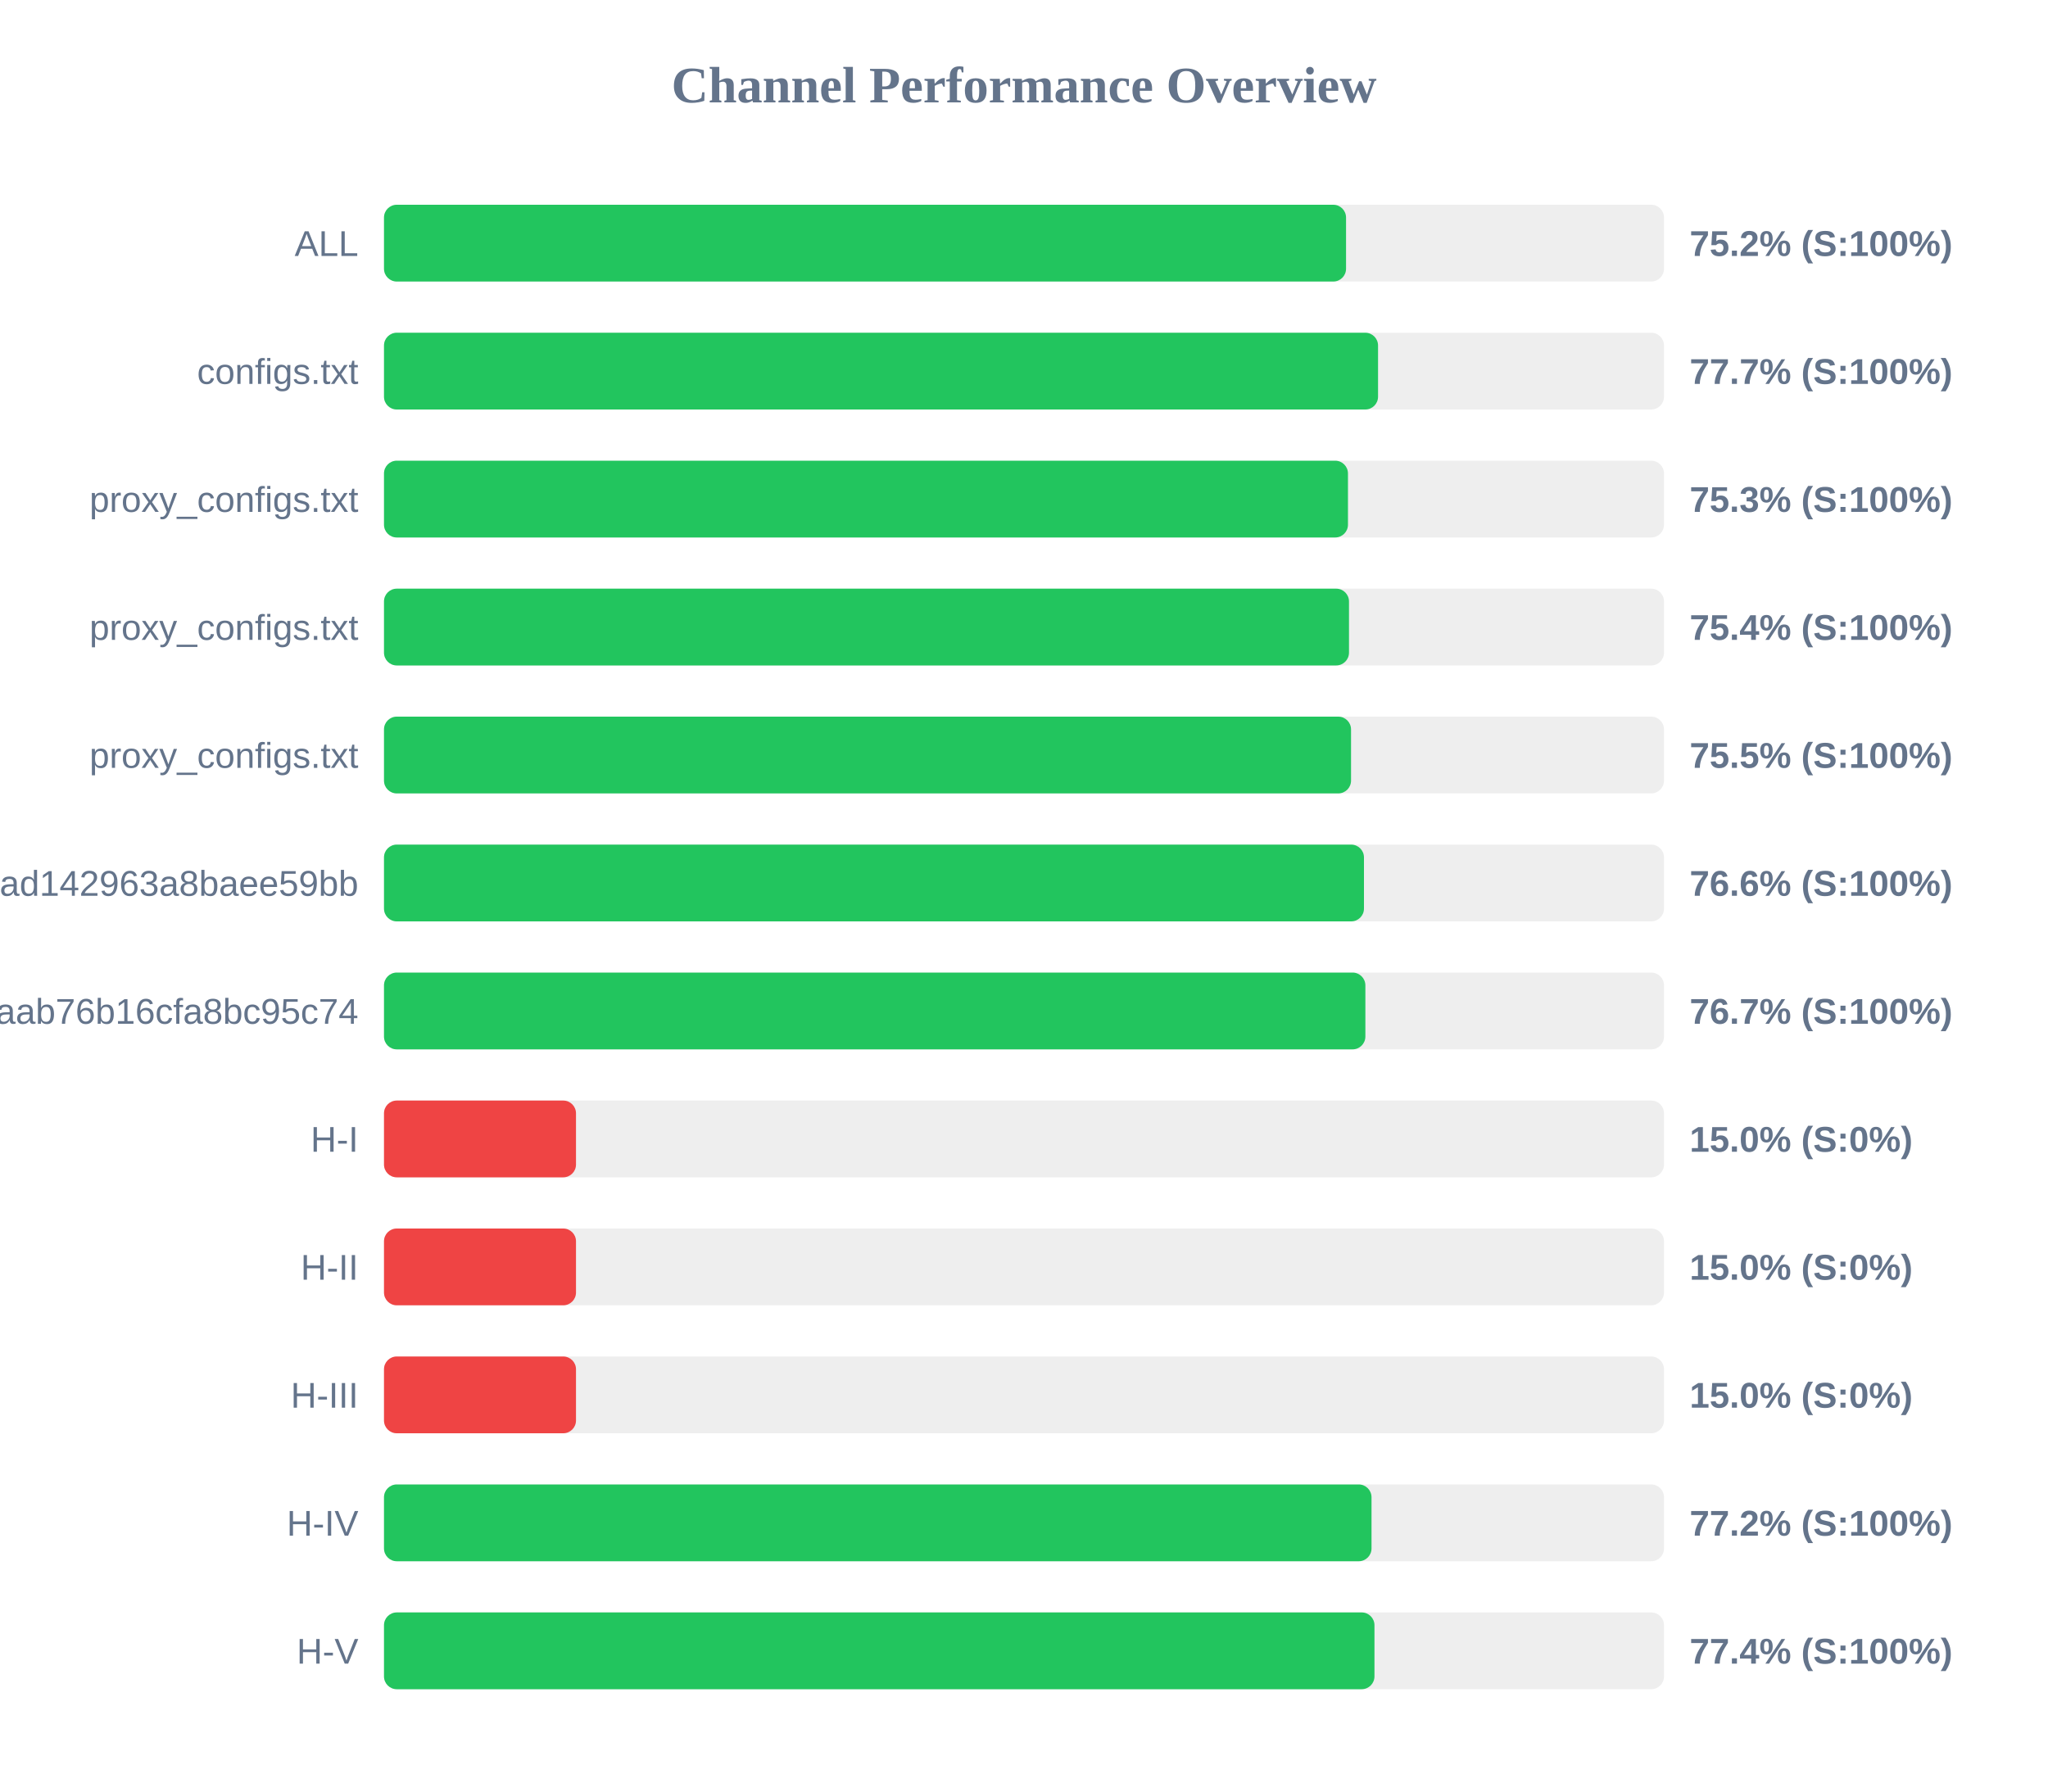
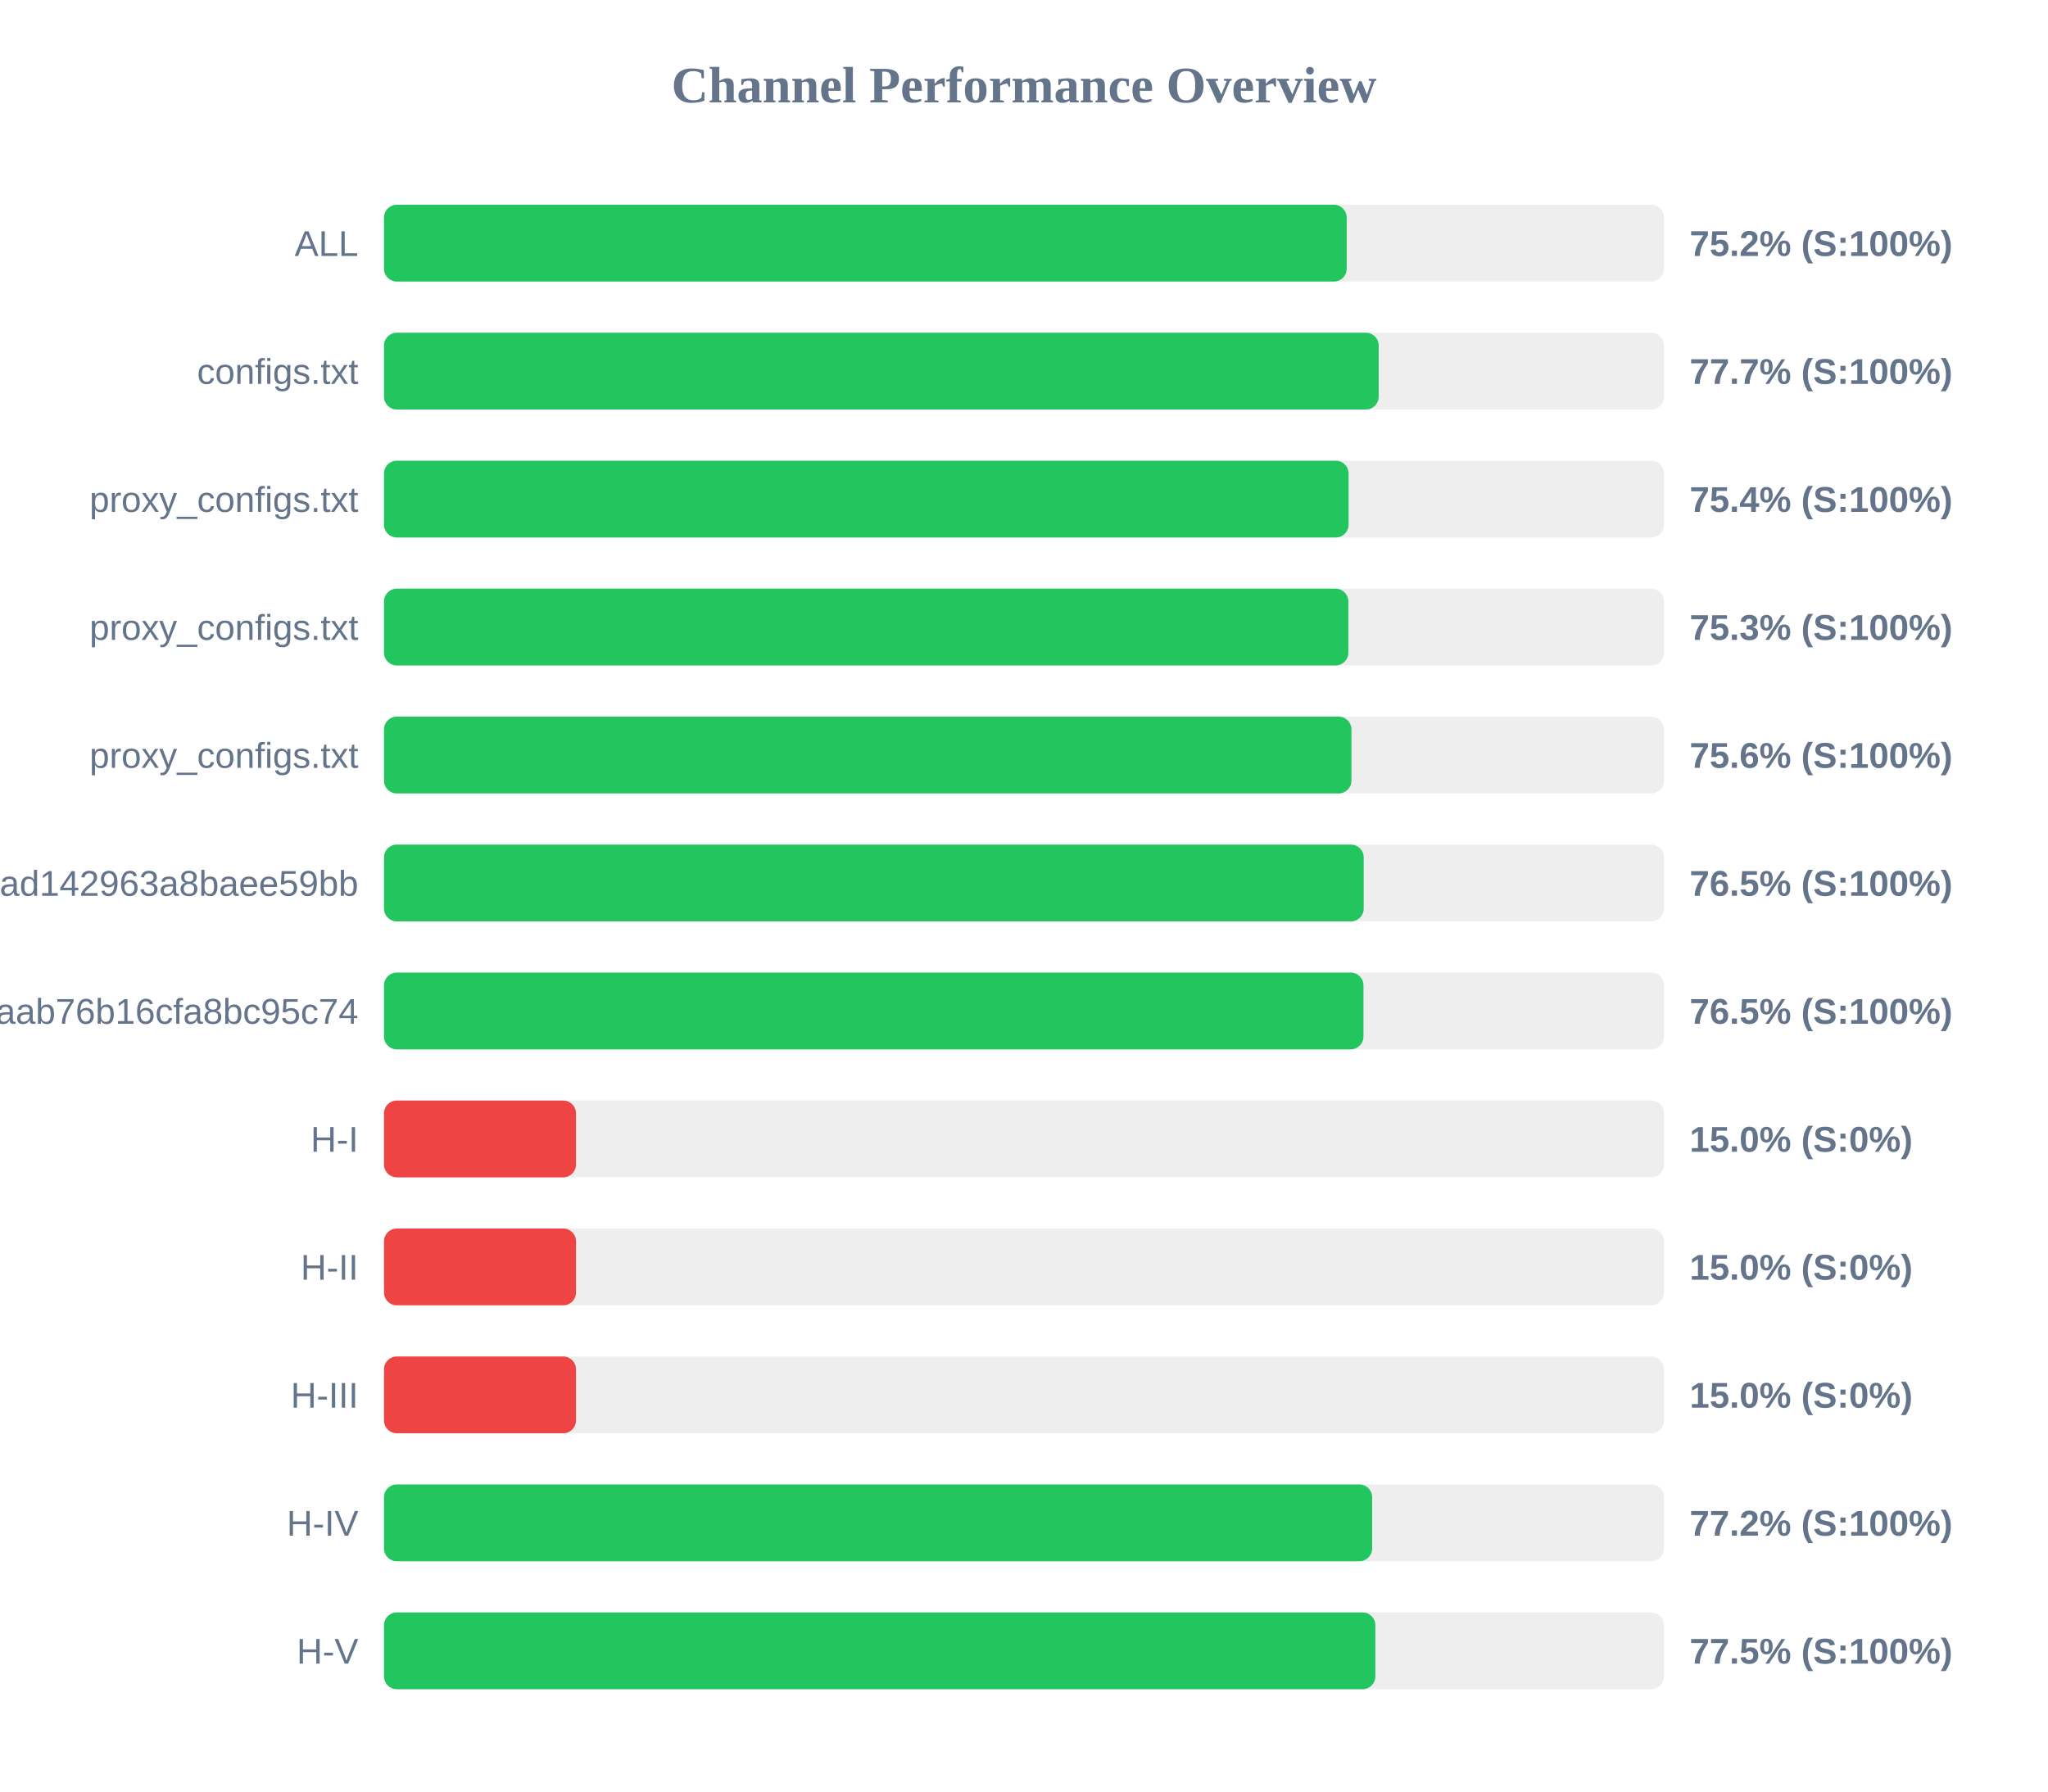
<svg xmlns="http://www.w3.org/2000/svg" width="800" height="700" version="1.1">
  <style>
        .row { font: 14px Arial; fill: #64748b; }
        .score { font: bold 14px Arial; fill: #64748b; }
    </style>
  <text x="400" y="40" text-anchor="middle" font-size="20px" font-weight="bold" fill="#64748b">Channel Performance Overview</text>
  <rect x="150" y="80" width="500" height="30" fill="#eee" rx="5" />
-   <rect x="150" y="80" width="375.8" height="30" fill="#22c55e" rx="5" />
+   <rect x="150" y="80" width="376.05" height="30" fill="#22c55e" rx="5" />
  <text x="140" y="100" text-anchor="end" class="row">ALL</text>
  <text x="660" y="100" text-anchor="start" class="score">75.2% (S:100%)</text>
  <rect x="150" y="130" width="500" height="30" fill="#eee" rx="5" />
-   <rect x="150" y="130" width="388.3" height="30" fill="#22c55e" rx="5" />
+   <rect x="150" y="130" width="388.55" height="30" fill="#22c55e" rx="5" />
  <text x="140" y="150" text-anchor="end" class="row">configs.txt</text>
  <text x="660" y="150" text-anchor="start" class="score">77.7% (S:100%)</text>
  <rect x="150" y="180" width="500" height="30" fill="#eee" rx="5" />
-   <rect x="150" y="180" width="376.55" height="30" fill="#22c55e" rx="5" />
+   <rect x="150" y="180" width="376.8" height="30" fill="#22c55e" rx="5" />
  <text x="140" y="200" text-anchor="end" class="row">proxy_configs.txt</text>
-   <text x="660" y="200" text-anchor="start" class="score">75.3% (S:100%)</text>
+   <text x="660" y="200" text-anchor="start" class="score">75.4% (S:100%)</text>
  <rect x="150" y="230" width="500" height="30" fill="#eee" rx="5" />
-   <rect x="150" y="230" width="376.95" height="30" fill="#22c55e" rx="5" />
+   <rect x="150" y="230" width="376.7" height="30" fill="#22c55e" rx="5" />
  <text x="140" y="250" text-anchor="end" class="row">proxy_configs.txt</text>
-   <text x="660" y="250" text-anchor="start" class="score">75.4% (S:100%)</text>
+   <text x="660" y="250" text-anchor="start" class="score">75.3% (S:100%)</text>
  <rect x="150" y="280" width="500" height="30" fill="#eee" rx="5" />
-   <rect x="150" y="280" width="377.75" height="30" fill="#22c55e" rx="5" />
+   <rect x="150" y="280" width="377.9" height="30" fill="#22c55e" rx="5" />
  <text x="140" y="300" text-anchor="end" class="row">proxy_configs.txt</text>
-   <text x="660" y="300" text-anchor="start" class="score">75.5% (S:100%)</text>
+   <text x="660" y="300" text-anchor="start" class="score">75.6% (S:100%)</text>
  <rect x="150" y="330" width="500" height="30" fill="#eee" rx="5" />
-   <rect x="150" y="330" width="382.8" height="30" fill="#22c55e" rx="5" />
+   <rect x="150" y="330" width="382.7" height="30" fill="#22c55e" rx="5" />
  <text x="140" y="350" text-anchor="end" class="row">subscribe?token=bb610d21b57e36ad142963a8baee59bb</text>
-   <text x="660" y="350" text-anchor="start" class="score">76.6% (S:100%)</text>
+   <text x="660" y="350" text-anchor="start" class="score">76.5% (S:100%)</text>
  <rect x="150" y="380" width="500" height="30" fill="#eee" rx="5" />
-   <rect x="150" y="380" width="383.35" height="30" fill="#22c55e" rx="5" />
+   <rect x="150" y="380" width="382.6" height="30" fill="#22c55e" rx="5" />
  <text x="140" y="400" text-anchor="end" class="row">3ae0e6ed6c161aab76b16cfa8bc95c74</text>
-   <text x="660" y="400" text-anchor="start" class="score">76.7% (S:100%)</text>
+   <text x="660" y="400" text-anchor="start" class="score">76.5% (S:100%)</text>
  <rect x="150" y="430" width="500" height="30" fill="#eee" rx="5" />
  <rect x="150" y="430" width="75.0" height="30" fill="#ef4444" rx="5" />
  <text x="140" y="450" text-anchor="end" class="row">H-I</text>
  <text x="660" y="450" text-anchor="start" class="score">15.0% (S:0%)</text>
  <rect x="150" y="480" width="500" height="30" fill="#eee" rx="5" />
  <rect x="150" y="480" width="75.0" height="30" fill="#ef4444" rx="5" />
  <text x="140" y="500" text-anchor="end" class="row">H-II</text>
  <text x="660" y="500" text-anchor="start" class="score">15.0% (S:0%)</text>
  <rect x="150" y="530" width="500" height="30" fill="#eee" rx="5" />
  <rect x="150" y="530" width="75.0" height="30" fill="#ef4444" rx="5" />
  <text x="140" y="550" text-anchor="end" class="row">H-III</text>
  <text x="660" y="550" text-anchor="start" class="score">15.0% (S:0%)</text>
  <rect x="150" y="580" width="500" height="30" fill="#eee" rx="5" />
-   <rect x="150" y="580" width="385.75" height="30" fill="#22c55e" rx="5" />
+   <rect x="150" y="580" width="386.0" height="30" fill="#22c55e" rx="5" />
  <text x="140" y="600" text-anchor="end" class="row">H-IV</text>
  <text x="660" y="600" text-anchor="start" class="score">77.2% (S:100%)</text>
  <rect x="150" y="630" width="500" height="30" fill="#eee" rx="5" />
-   <rect x="150" y="630" width="386.9" height="30" fill="#22c55e" rx="5" />
+   <rect x="150" y="630" width="387.25" height="30" fill="#22c55e" rx="5" />
  <text x="140" y="650" text-anchor="end" class="row">H-V</text>
-   <text x="660" y="650" text-anchor="start" class="score">77.4% (S:100%)</text>
+   <text x="660" y="650" text-anchor="start" class="score">77.5% (S:100%)</text>
</svg>
